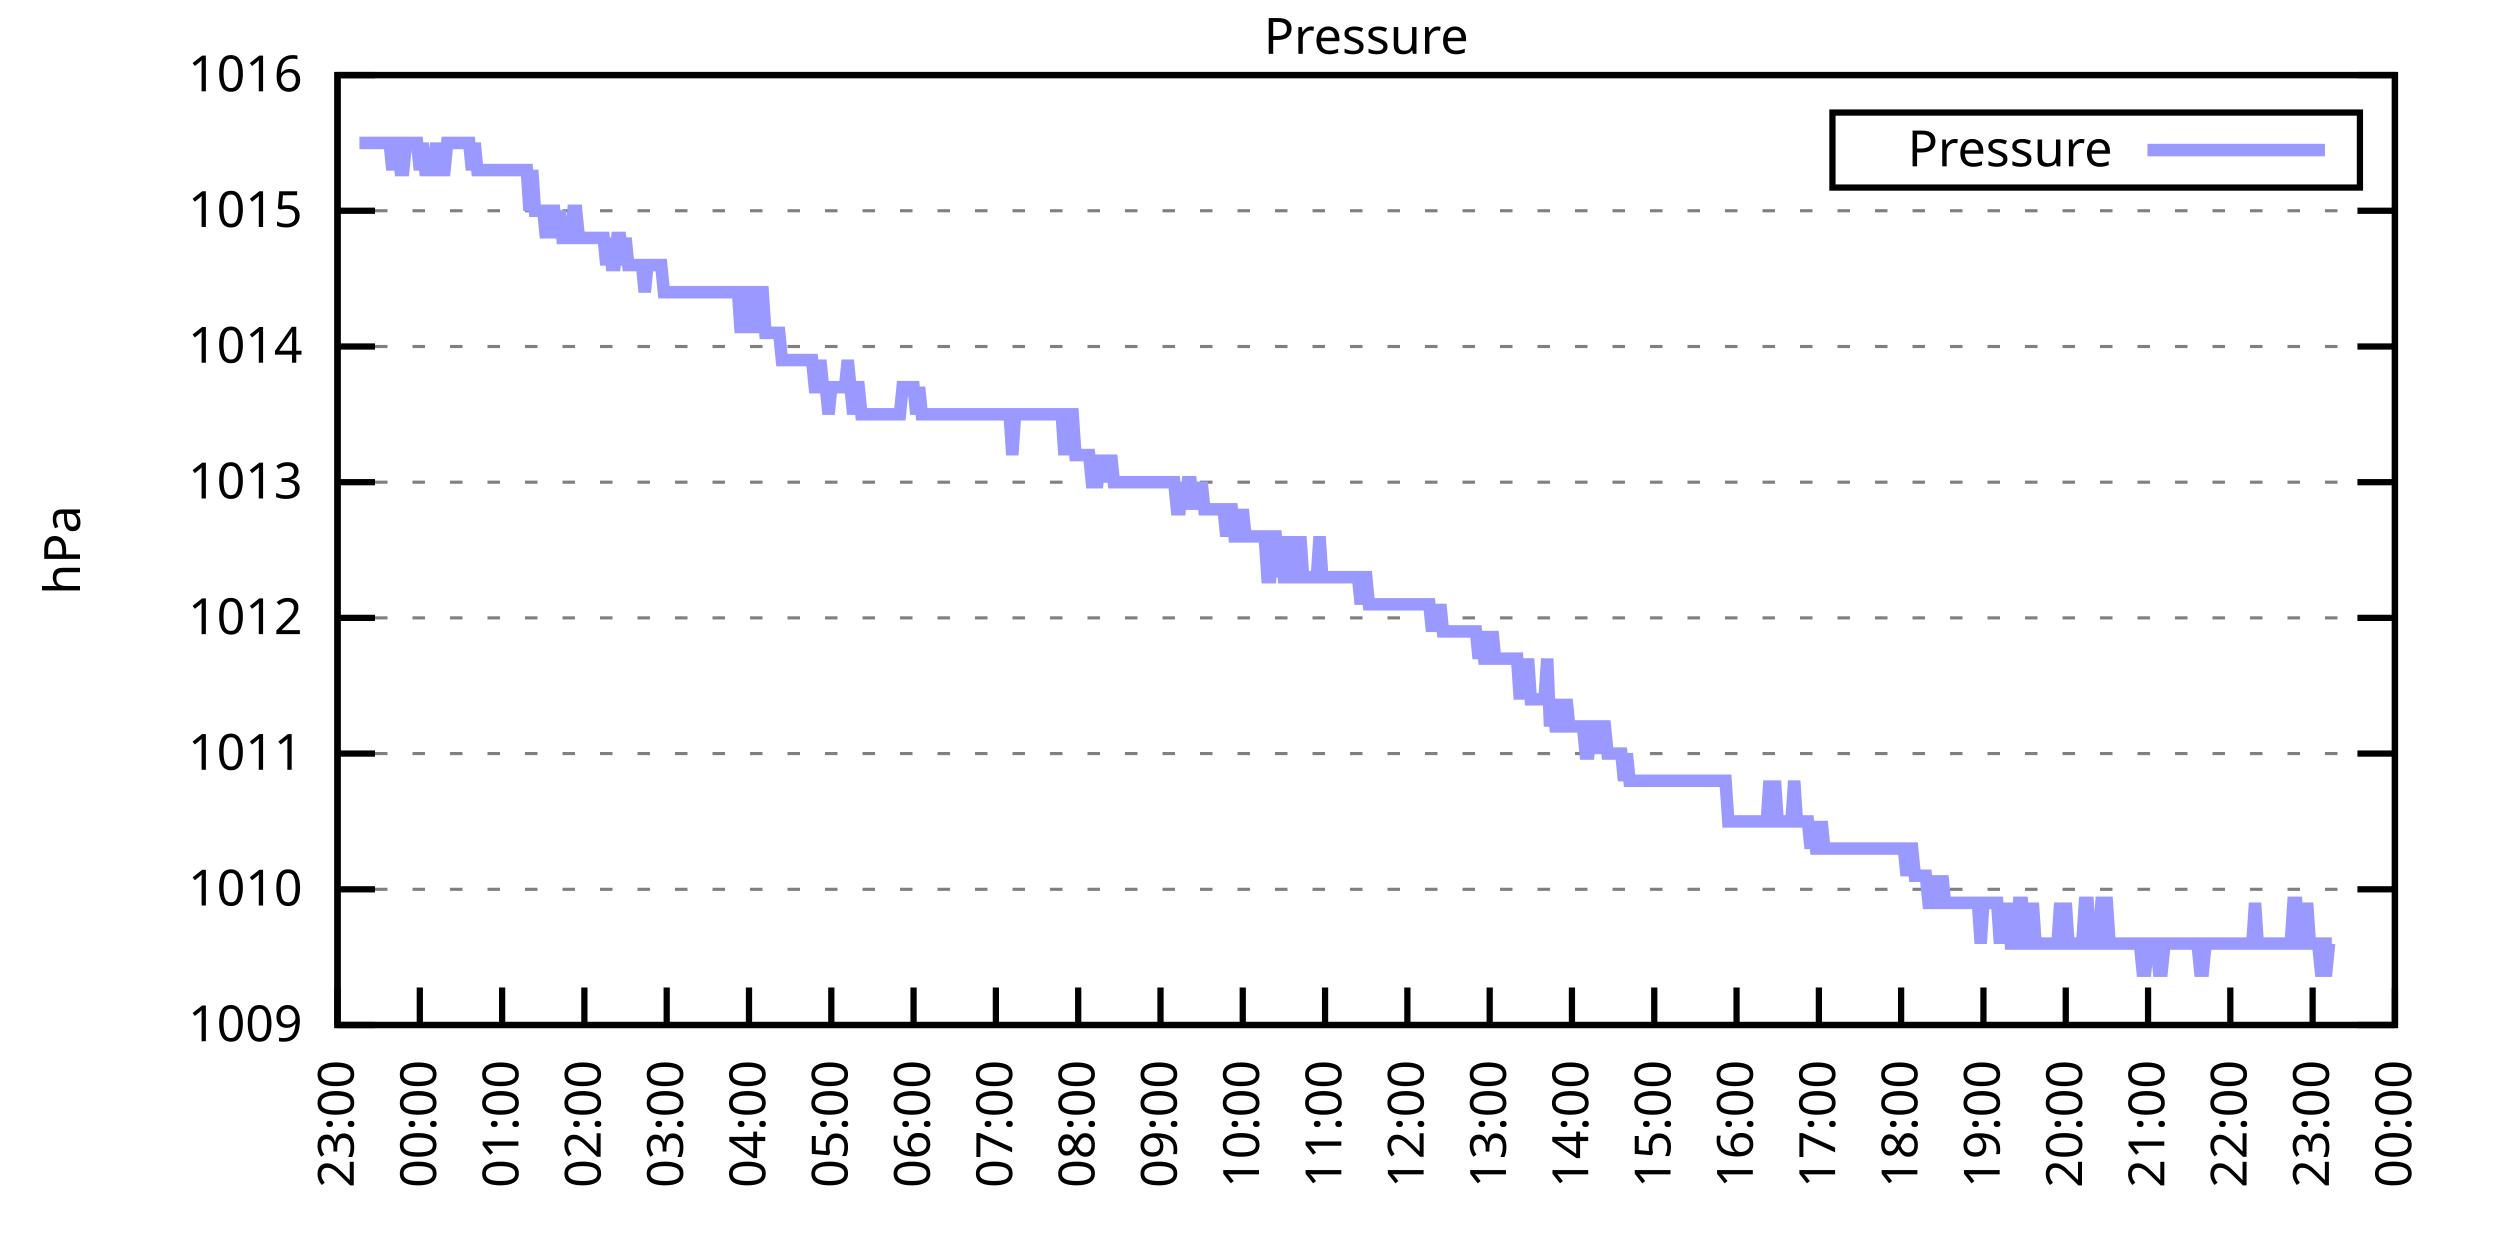
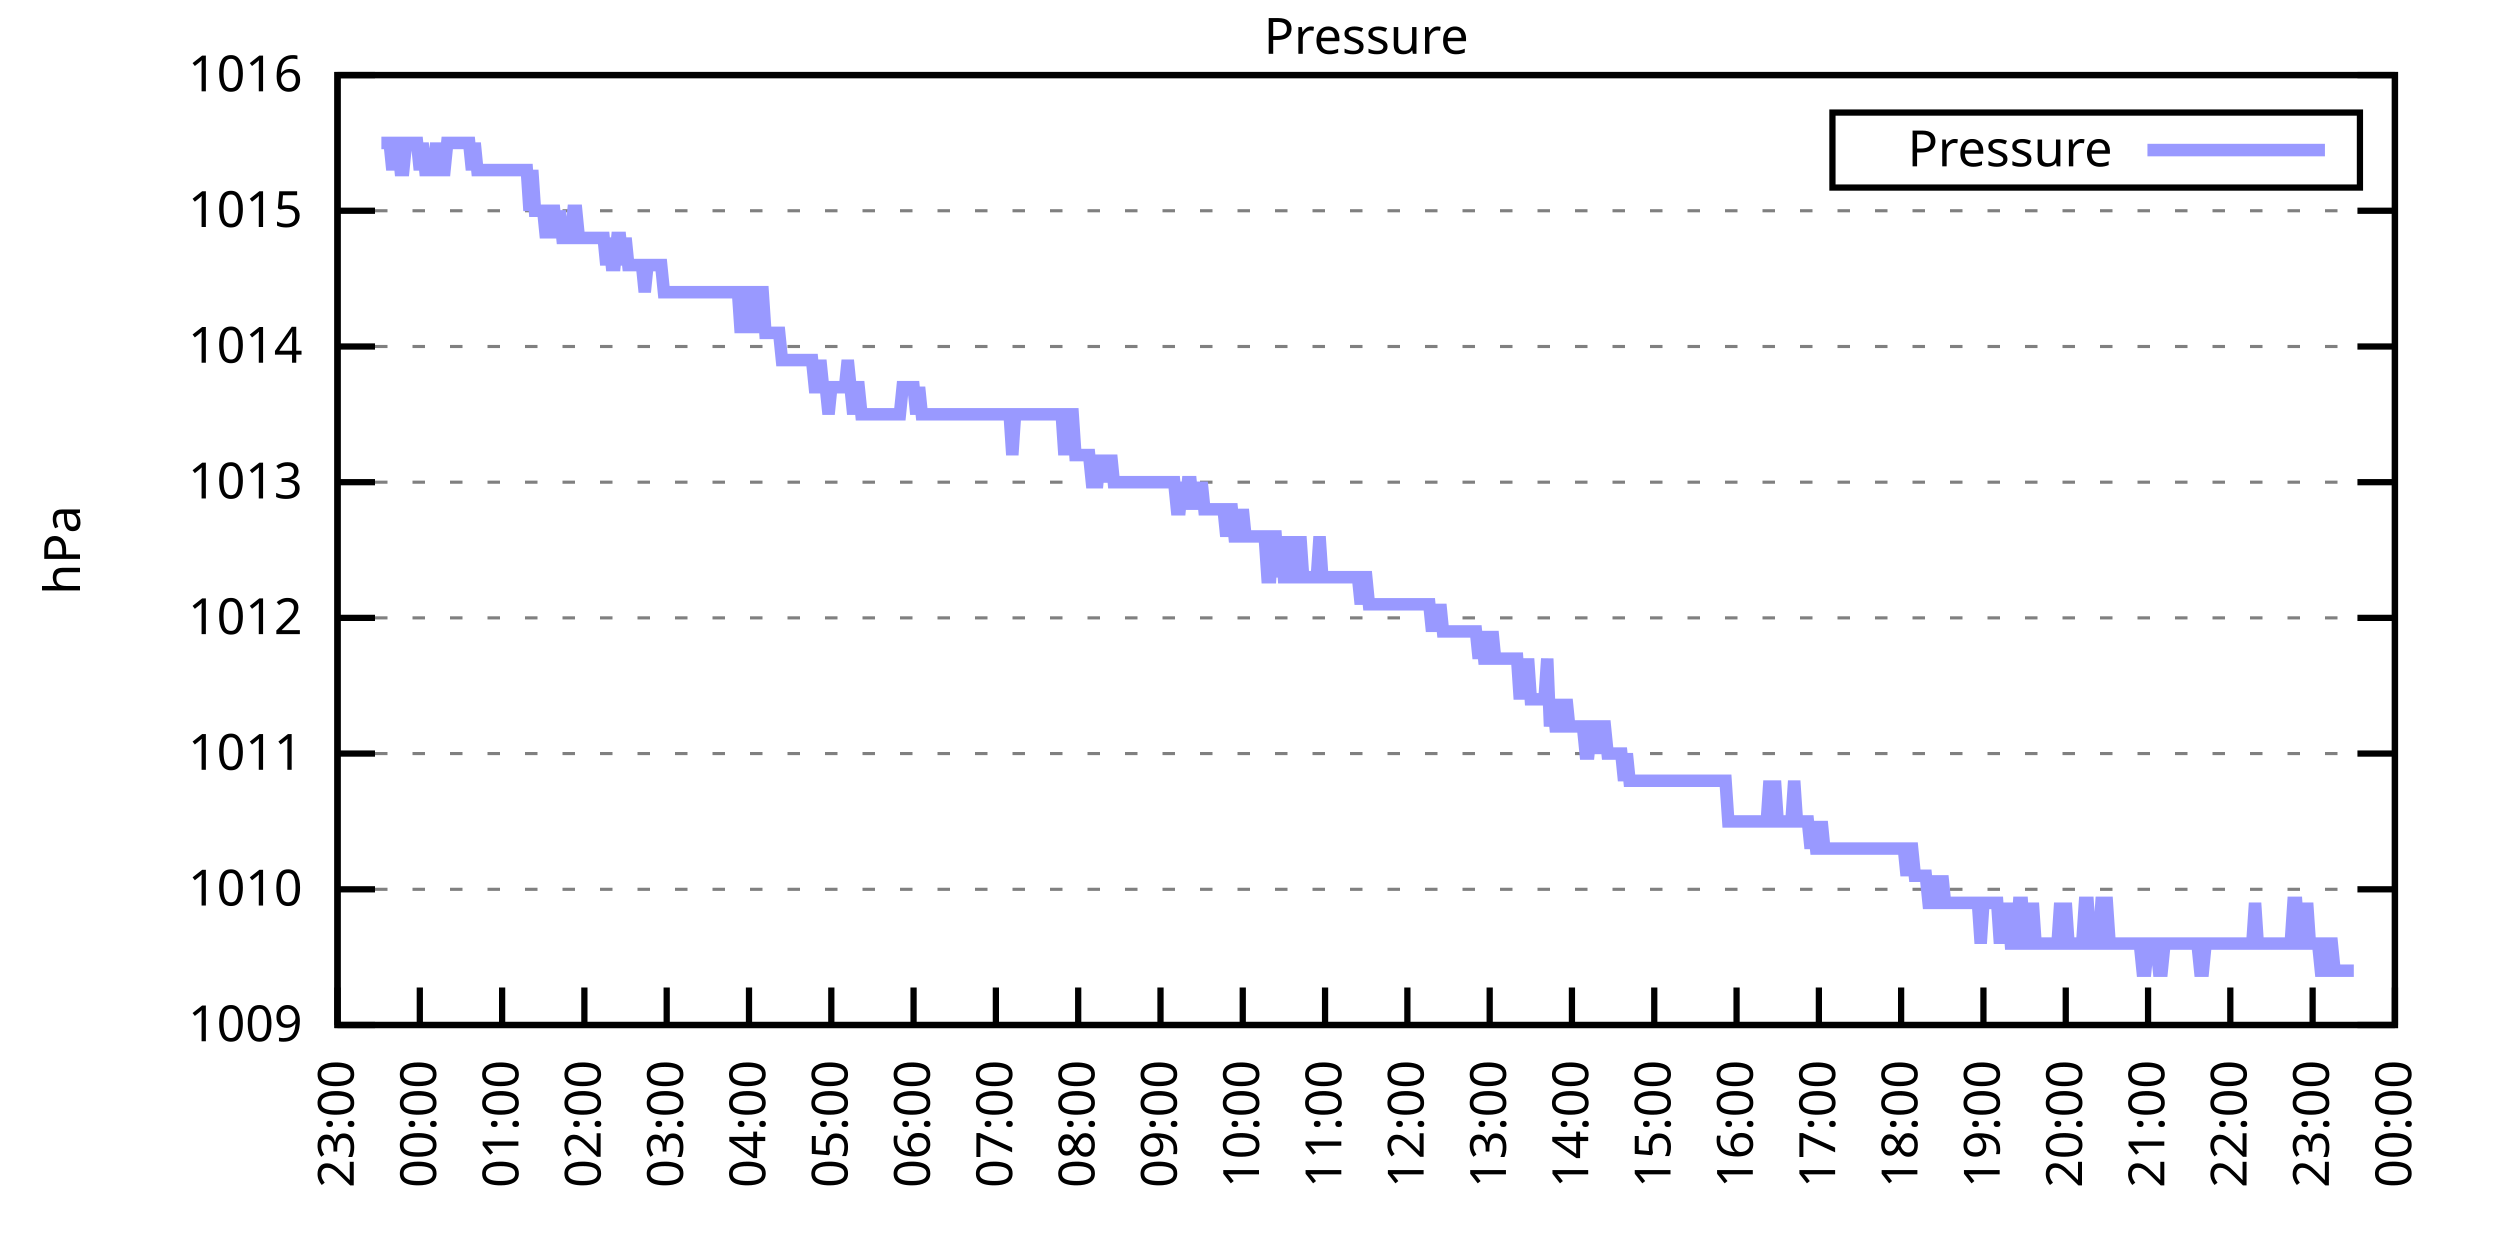
<svg xmlns="http://www.w3.org/2000/svg" xmlns:xlink="http://www.w3.org/1999/xlink" width="400" height="200" viewBox="0 0 400 200">
  <g id="gnuplot_canvas">
    <rect x="0" y="0" width="400" height="200" fill="none" />
    <defs>
      <circle id="gpDot" r="0.5" stroke-width="0.5" stroke="currentColor" />
      <path id="gpPt0" stroke-width="0.333" stroke="currentColor" d="M-1,0 h2 M0,-1 v2" />
      <path id="gpPt1" stroke-width="0.333" stroke="currentColor" d="M-1,-1 L1,1 M1,-1 L-1,1" />
      <path id="gpPt2" stroke-width="0.333" stroke="currentColor" d="M-1,0 L1,0 M0,-1 L0,1 M-1,-1 L1,1 M-1,1 L1,-1" />
      <rect id="gpPt3" stroke-width="0.333" stroke="currentColor" x="-1" y="-1" width="2" height="2" />
      <rect id="gpPt4" stroke-width="0.333" stroke="currentColor" fill="currentColor" x="-1" y="-1" width="2" height="2" />
      <circle id="gpPt5" stroke-width="0.333" stroke="currentColor" cx="0" cy="0" r="1" />
      <use xlink:href="#gpPt5" id="gpPt6" fill="currentColor" stroke="none" />
      <path id="gpPt7" stroke-width="0.333" stroke="currentColor" d="M0,-1.33 L-1.33,0.67 L1.33,0.67 z" />
      <use xlink:href="#gpPt7" id="gpPt8" fill="currentColor" stroke="none" />
      <use xlink:href="#gpPt7" id="gpPt9" stroke="currentColor" transform="rotate(180)" />
      <use xlink:href="#gpPt9" id="gpPt10" fill="currentColor" stroke="none" />
      <use xlink:href="#gpPt3" id="gpPt11" stroke="currentColor" transform="rotate(45)" />
      <use xlink:href="#gpPt11" id="gpPt12" fill="currentColor" stroke="none" />
      <path id="gpPt13" stroke-width="0.333" stroke="currentColor" d="M0,1.330 L1.265,0.411 L0.782,-1.067 L-0.782,-1.076 L-1.265,0.411 z" />
      <use xlink:href="#gpPt13" id="gpPt14" fill="currentColor" stroke="none" />
      <filter id="textbox" filterUnits="objectBoundingBox" x="0" y="0" height="1" width="1">
        <feFlood flood-color="white" flood-opacity="1" result="bgnd" />
        <feComposite in="SourceGraphic" in2="bgnd" operator="atop" />
      </filter>
      <filter id="greybox" filterUnits="objectBoundingBox" x="0" y="0" height="1" width="1">
        <feFlood flood-color="lightgrey" flood-opacity="1" result="grey" />
        <feComposite in="SourceGraphic" in2="grey" operator="atop" />
      </filter>
    </defs>
    <g fill="none" color="white" stroke="currentColor" stroke-width="1.00" stroke-linecap="butt" stroke-linejoin="miter">
</g>
    <g fill="none" color="black" stroke="currentColor" stroke-width="1.00" stroke-linecap="butt" stroke-linejoin="miter">
      <g stroke="none" shape-rendering="crispEdges">
        <polygon fill="rgb(255, 255, 255)" points="54.00,164.00 383.18,164.00 383.18,12.02 54.00,12.02 " />
      </g>
    </g>
    <g fill="none" color="black" stroke="currentColor" stroke-width="1.00" stroke-linecap="butt" stroke-linejoin="miter">
</g>
    <g fill="none" color="black" stroke="black" stroke-width="0.50" stroke-linecap="butt" stroke-linejoin="miter">
</g>
    <g fill="none" color="gray" stroke="currentColor" stroke-width="0.50" stroke-linecap="butt" stroke-linejoin="miter">
      <path stroke="gray" stroke-dasharray="2,4" class="gridline" d="M54.00,164.00 L383.19,164.00  " />
    </g>
    <g fill="none" color="gray" stroke="gray" stroke-width="1.00" stroke-linecap="butt" stroke-linejoin="miter">
</g>
    <g fill="none" color="black" stroke="currentColor" stroke-width="1.00" stroke-linecap="butt" stroke-linejoin="miter">
      <path stroke="black" d="M54.00,164.00 L60.00,164.00 M383.19,164.00 L377.19,164.00  " />
      <g transform="translate(48.40,166.60)" stroke="none" fill="black" font-family="Sans" font-size="8.00" text-anchor="end">
        <text>
          <tspan font-family="Sans"> 1009</tspan>
        </text>
      </g>
    </g>
    <g fill="none" color="black" stroke="currentColor" stroke-width="1.00" stroke-linecap="butt" stroke-linejoin="miter">
</g>
    <g fill="none" color="black" stroke="black" stroke-width="0.50" stroke-linecap="butt" stroke-linejoin="miter">
</g>
    <g fill="none" color="gray" stroke="currentColor" stroke-width="0.50" stroke-linecap="butt" stroke-linejoin="miter">
      <path stroke="gray" stroke-dasharray="2,4" class="gridline" d="M54.00,142.29 L383.19,142.29  " />
    </g>
    <g fill="none" color="gray" stroke="gray" stroke-width="1.00" stroke-linecap="butt" stroke-linejoin="miter">
</g>
    <g fill="none" color="black" stroke="currentColor" stroke-width="1.00" stroke-linecap="butt" stroke-linejoin="miter">
      <path stroke="black" d="M54.00,142.29 L60.00,142.29 M383.19,142.29 L377.19,142.29  " />
      <g transform="translate(48.40,144.89)" stroke="none" fill="black" font-family="Sans" font-size="8.00" text-anchor="end">
        <text>
          <tspan font-family="Sans"> 1010</tspan>
        </text>
      </g>
    </g>
    <g fill="none" color="black" stroke="currentColor" stroke-width="1.00" stroke-linecap="butt" stroke-linejoin="miter">
</g>
    <g fill="none" color="black" stroke="black" stroke-width="0.50" stroke-linecap="butt" stroke-linejoin="miter">
</g>
    <g fill="none" color="gray" stroke="currentColor" stroke-width="0.50" stroke-linecap="butt" stroke-linejoin="miter">
      <path stroke="gray" stroke-dasharray="2,4" class="gridline" d="M54.00,120.57 L383.19,120.57  " />
    </g>
    <g fill="none" color="gray" stroke="gray" stroke-width="1.00" stroke-linecap="butt" stroke-linejoin="miter">
</g>
    <g fill="none" color="black" stroke="currentColor" stroke-width="1.00" stroke-linecap="butt" stroke-linejoin="miter">
      <path stroke="black" d="M54.00,120.57 L60.00,120.57 M383.19,120.57 L377.19,120.57  " />
      <g transform="translate(48.40,123.17)" stroke="none" fill="black" font-family="Sans" font-size="8.00" text-anchor="end">
        <text>
          <tspan font-family="Sans"> 1011</tspan>
        </text>
      </g>
    </g>
    <g fill="none" color="black" stroke="currentColor" stroke-width="1.00" stroke-linecap="butt" stroke-linejoin="miter">
</g>
    <g fill="none" color="black" stroke="black" stroke-width="0.50" stroke-linecap="butt" stroke-linejoin="miter">
</g>
    <g fill="none" color="gray" stroke="currentColor" stroke-width="0.50" stroke-linecap="butt" stroke-linejoin="miter">
      <path stroke="gray" stroke-dasharray="2,4" class="gridline" d="M54.00,98.86 L383.19,98.86  " />
    </g>
    <g fill="none" color="gray" stroke="gray" stroke-width="1.00" stroke-linecap="butt" stroke-linejoin="miter">
</g>
    <g fill="none" color="black" stroke="currentColor" stroke-width="1.00" stroke-linecap="butt" stroke-linejoin="miter">
      <path stroke="black" d="M54.00,98.86 L60.00,98.86 M383.19,98.86 L377.19,98.86  " />
      <g transform="translate(48.40,101.46)" stroke="none" fill="black" font-family="Sans" font-size="8.00" text-anchor="end">
        <text>
          <tspan font-family="Sans"> 1012</tspan>
        </text>
      </g>
    </g>
    <g fill="none" color="black" stroke="currentColor" stroke-width="1.00" stroke-linecap="butt" stroke-linejoin="miter">
</g>
    <g fill="none" color="black" stroke="black" stroke-width="0.50" stroke-linecap="butt" stroke-linejoin="miter">
</g>
    <g fill="none" color="gray" stroke="currentColor" stroke-width="0.50" stroke-linecap="butt" stroke-linejoin="miter">
      <path stroke="gray" stroke-dasharray="2,4" class="gridline" d="M54.00,77.15 L383.19,77.15  " />
    </g>
    <g fill="none" color="gray" stroke="gray" stroke-width="1.00" stroke-linecap="butt" stroke-linejoin="miter">
</g>
    <g fill="none" color="black" stroke="currentColor" stroke-width="1.00" stroke-linecap="butt" stroke-linejoin="miter">
      <path stroke="black" d="M54.00,77.15 L60.00,77.15 M383.19,77.15 L377.19,77.15  " />
      <g transform="translate(48.40,79.75)" stroke="none" fill="black" font-family="Sans" font-size="8.00" text-anchor="end">
        <text>
          <tspan font-family="Sans"> 1013</tspan>
        </text>
      </g>
    </g>
    <g fill="none" color="black" stroke="currentColor" stroke-width="1.00" stroke-linecap="butt" stroke-linejoin="miter">
</g>
    <g fill="none" color="black" stroke="black" stroke-width="0.50" stroke-linecap="butt" stroke-linejoin="miter">
</g>
    <g fill="none" color="gray" stroke="currentColor" stroke-width="0.50" stroke-linecap="butt" stroke-linejoin="miter">
      <path stroke="gray" stroke-dasharray="2,4" class="gridline" d="M54.00,55.44 L383.19,55.44  " />
    </g>
    <g fill="none" color="gray" stroke="gray" stroke-width="1.00" stroke-linecap="butt" stroke-linejoin="miter">
</g>
    <g fill="none" color="black" stroke="currentColor" stroke-width="1.00" stroke-linecap="butt" stroke-linejoin="miter">
      <path stroke="black" d="M54.00,55.44 L60.00,55.44 M383.19,55.44 L377.19,55.44  " />
      <g transform="translate(48.40,58.04)" stroke="none" fill="black" font-family="Sans" font-size="8.00" text-anchor="end">
        <text>
          <tspan font-family="Sans"> 1014</tspan>
        </text>
      </g>
    </g>
    <g fill="none" color="black" stroke="currentColor" stroke-width="1.00" stroke-linecap="butt" stroke-linejoin="miter">
</g>
    <g fill="none" color="black" stroke="black" stroke-width="0.50" stroke-linecap="butt" stroke-linejoin="miter">
</g>
    <g fill="none" color="gray" stroke="currentColor" stroke-width="0.50" stroke-linecap="butt" stroke-linejoin="miter">
      <path stroke="gray" stroke-dasharray="2,4" class="gridline" d="M54.00,33.72 L383.19,33.72  " />
    </g>
    <g fill="none" color="gray" stroke="gray" stroke-width="1.00" stroke-linecap="butt" stroke-linejoin="miter">
</g>
    <g fill="none" color="black" stroke="currentColor" stroke-width="1.00" stroke-linecap="butt" stroke-linejoin="miter">
      <path stroke="black" d="M54.00,33.72 L60.00,33.72 M383.19,33.72 L377.19,33.72  " />
      <g transform="translate(48.40,36.32)" stroke="none" fill="black" font-family="Sans" font-size="8.00" text-anchor="end">
        <text>
          <tspan font-family="Sans"> 1015</tspan>
        </text>
      </g>
    </g>
    <g fill="none" color="black" stroke="currentColor" stroke-width="1.00" stroke-linecap="butt" stroke-linejoin="miter">
</g>
    <g fill="none" color="black" stroke="black" stroke-width="0.50" stroke-linecap="butt" stroke-linejoin="miter">
</g>
    <g fill="none" color="gray" stroke="currentColor" stroke-width="0.50" stroke-linecap="butt" stroke-linejoin="miter">
      <path stroke="gray" stroke-dasharray="2,4" class="gridline" d="M54.00,12.01 L383.19,12.01  " />
    </g>
    <g fill="none" color="gray" stroke="gray" stroke-width="1.00" stroke-linecap="butt" stroke-linejoin="miter">
</g>
    <g fill="none" color="black" stroke="currentColor" stroke-width="1.00" stroke-linecap="butt" stroke-linejoin="miter">
      <path stroke="black" d="M54.00,12.01 L60.00,12.01 M383.19,12.01 L377.19,12.01  " />
      <g transform="translate(48.40,14.61)" stroke="none" fill="black" font-family="Sans" font-size="8.00" text-anchor="end">
        <text>
          <tspan font-family="Sans"> 1016</tspan>
        </text>
      </g>
    </g>
    <g fill="none" color="black" stroke="currentColor" stroke-width="1.00" stroke-linecap="butt" stroke-linejoin="miter">
      <path stroke="black" d="M54.00,164.00 L54.00,158.00  " />
      <g transform="translate(56.60,169.60) rotate(270.00)" stroke="none" fill="black" font-family="Sans" font-size="8.00" text-anchor="end">
        <text>
          <tspan font-family="Sans">23:00</tspan>
        </text>
      </g>
    </g>
    <g fill="none" color="black" stroke="currentColor" stroke-width="1.00" stroke-linecap="butt" stroke-linejoin="miter">
      <path stroke="black" d="M67.17,164.00 L67.17,158.00  " />
      <g transform="translate(69.77,169.60) rotate(270.00)" stroke="none" fill="black" font-family="Sans" font-size="8.00" text-anchor="end">
        <text>
          <tspan font-family="Sans">00:00</tspan>
        </text>
      </g>
    </g>
    <g fill="none" color="black" stroke="currentColor" stroke-width="1.00" stroke-linecap="butt" stroke-linejoin="miter">
      <path stroke="black" d="M80.34,164.00 L80.34,158.00  " />
      <g transform="translate(82.94,169.60) rotate(270.00)" stroke="none" fill="black" font-family="Sans" font-size="8.00" text-anchor="end">
        <text>
          <tspan font-family="Sans">01:00</tspan>
        </text>
      </g>
    </g>
    <g fill="none" color="black" stroke="currentColor" stroke-width="1.00" stroke-linecap="butt" stroke-linejoin="miter">
      <path stroke="black" d="M93.50,164.00 L93.50,158.00  " />
      <g transform="translate(96.10,169.60) rotate(270.00)" stroke="none" fill="black" font-family="Sans" font-size="8.00" text-anchor="end">
        <text>
          <tspan font-family="Sans">02:00</tspan>
        </text>
      </g>
    </g>
    <g fill="none" color="black" stroke="currentColor" stroke-width="1.00" stroke-linecap="butt" stroke-linejoin="miter">
      <path stroke="black" d="M106.67,164.00 L106.67,158.00  " />
      <g transform="translate(109.27,169.60) rotate(270.00)" stroke="none" fill="black" font-family="Sans" font-size="8.00" text-anchor="end">
        <text>
          <tspan font-family="Sans">03:00</tspan>
        </text>
      </g>
    </g>
    <g fill="none" color="black" stroke="currentColor" stroke-width="1.00" stroke-linecap="butt" stroke-linejoin="miter">
      <path stroke="black" d="M119.84,164.00 L119.84,158.00  " />
      <g transform="translate(122.44,169.60) rotate(270.00)" stroke="none" fill="black" font-family="Sans" font-size="8.00" text-anchor="end">
        <text>
          <tspan font-family="Sans">04:00</tspan>
        </text>
      </g>
    </g>
    <g fill="none" color="black" stroke="currentColor" stroke-width="1.00" stroke-linecap="butt" stroke-linejoin="miter">
      <path stroke="black" d="M133.01,164.00 L133.01,158.00  " />
      <g transform="translate(135.61,169.60) rotate(270.00)" stroke="none" fill="black" font-family="Sans" font-size="8.00" text-anchor="end">
        <text>
          <tspan font-family="Sans">05:00</tspan>
        </text>
      </g>
    </g>
    <g fill="none" color="black" stroke="currentColor" stroke-width="1.00" stroke-linecap="butt" stroke-linejoin="miter">
      <path stroke="black" d="M146.17,164.00 L146.17,158.00  " />
      <g transform="translate(148.77,169.60) rotate(270.00)" stroke="none" fill="black" font-family="Sans" font-size="8.00" text-anchor="end">
        <text>
          <tspan font-family="Sans">06:00</tspan>
        </text>
      </g>
    </g>
    <g fill="none" color="black" stroke="currentColor" stroke-width="1.00" stroke-linecap="butt" stroke-linejoin="miter">
      <path stroke="black" d="M159.34,164.00 L159.34,158.00  " />
      <g transform="translate(161.94,169.60) rotate(270.00)" stroke="none" fill="black" font-family="Sans" font-size="8.00" text-anchor="end">
        <text>
          <tspan font-family="Sans">07:00</tspan>
        </text>
      </g>
    </g>
    <g fill="none" color="black" stroke="currentColor" stroke-width="1.00" stroke-linecap="butt" stroke-linejoin="miter">
      <path stroke="black" d="M172.51,164.00 L172.51,158.00  " />
      <g transform="translate(175.11,169.60) rotate(270.00)" stroke="none" fill="black" font-family="Sans" font-size="8.00" text-anchor="end">
        <text>
          <tspan font-family="Sans">08:00</tspan>
        </text>
      </g>
    </g>
    <g fill="none" color="black" stroke="currentColor" stroke-width="1.00" stroke-linecap="butt" stroke-linejoin="miter">
      <path stroke="black" d="M185.68,164.00 L185.68,158.00  " />
      <g transform="translate(188.28,169.60) rotate(270.00)" stroke="none" fill="black" font-family="Sans" font-size="8.00" text-anchor="end">
        <text>
          <tspan font-family="Sans">09:00</tspan>
        </text>
      </g>
    </g>
    <g fill="none" color="black" stroke="currentColor" stroke-width="1.00" stroke-linecap="butt" stroke-linejoin="miter">
      <path stroke="black" d="M198.84,164.00 L198.84,158.00  " />
      <g transform="translate(201.44,169.60) rotate(270.00)" stroke="none" fill="black" font-family="Sans" font-size="8.00" text-anchor="end">
        <text>
          <tspan font-family="Sans">10:00</tspan>
        </text>
      </g>
    </g>
    <g fill="none" color="black" stroke="currentColor" stroke-width="1.00" stroke-linecap="butt" stroke-linejoin="miter">
      <path stroke="black" d="M212.01,164.00 L212.01,158.00  " />
      <g transform="translate(214.61,169.60) rotate(270.00)" stroke="none" fill="black" font-family="Sans" font-size="8.00" text-anchor="end">
        <text>
          <tspan font-family="Sans">11:00</tspan>
        </text>
      </g>
    </g>
    <g fill="none" color="black" stroke="currentColor" stroke-width="1.00" stroke-linecap="butt" stroke-linejoin="miter">
      <path stroke="black" d="M225.18,164.00 L225.18,158.00  " />
      <g transform="translate(227.78,169.60) rotate(270.00)" stroke="none" fill="black" font-family="Sans" font-size="8.00" text-anchor="end">
        <text>
          <tspan font-family="Sans">12:00</tspan>
        </text>
      </g>
    </g>
    <g fill="none" color="black" stroke="currentColor" stroke-width="1.00" stroke-linecap="butt" stroke-linejoin="miter">
      <path stroke="black" d="M238.35,164.00 L238.35,158.00  " />
      <g transform="translate(240.95,169.60) rotate(270.00)" stroke="none" fill="black" font-family="Sans" font-size="8.00" text-anchor="end">
        <text>
          <tspan font-family="Sans">13:00</tspan>
        </text>
      </g>
    </g>
    <g fill="none" color="black" stroke="currentColor" stroke-width="1.00" stroke-linecap="butt" stroke-linejoin="miter">
      <path stroke="black" d="M251.51,164.00 L251.51,158.00  " />
      <g transform="translate(254.11,169.60) rotate(270.00)" stroke="none" fill="black" font-family="Sans" font-size="8.00" text-anchor="end">
        <text>
          <tspan font-family="Sans">14:00</tspan>
        </text>
      </g>
    </g>
    <g fill="none" color="black" stroke="currentColor" stroke-width="1.00" stroke-linecap="butt" stroke-linejoin="miter">
      <path stroke="black" d="M264.68,164.00 L264.68,158.00  " />
      <g transform="translate(267.28,169.60) rotate(270.00)" stroke="none" fill="black" font-family="Sans" font-size="8.00" text-anchor="end">
        <text>
          <tspan font-family="Sans">15:00</tspan>
        </text>
      </g>
    </g>
    <g fill="none" color="black" stroke="currentColor" stroke-width="1.00" stroke-linecap="butt" stroke-linejoin="miter">
      <path stroke="black" d="M277.85,164.00 L277.85,158.00  " />
      <g transform="translate(280.45,169.60) rotate(270.00)" stroke="none" fill="black" font-family="Sans" font-size="8.00" text-anchor="end">
        <text>
          <tspan font-family="Sans">16:00</tspan>
        </text>
      </g>
    </g>
    <g fill="none" color="black" stroke="currentColor" stroke-width="1.00" stroke-linecap="butt" stroke-linejoin="miter">
      <path stroke="black" d="M291.02,164.00 L291.02,158.00  " />
      <g transform="translate(293.62,169.60) rotate(270.00)" stroke="none" fill="black" font-family="Sans" font-size="8.00" text-anchor="end">
        <text>
          <tspan font-family="Sans">17:00</tspan>
        </text>
      </g>
    </g>
    <g fill="none" color="black" stroke="currentColor" stroke-width="1.00" stroke-linecap="butt" stroke-linejoin="miter">
      <path stroke="black" d="M304.18,164.00 L304.18,158.00  " />
      <g transform="translate(306.78,169.60) rotate(270.00)" stroke="none" fill="black" font-family="Sans" font-size="8.00" text-anchor="end">
        <text>
          <tspan font-family="Sans">18:00</tspan>
        </text>
      </g>
    </g>
    <g fill="none" color="black" stroke="currentColor" stroke-width="1.00" stroke-linecap="butt" stroke-linejoin="miter">
      <path stroke="black" d="M317.35,164.00 L317.35,158.00  " />
      <g transform="translate(319.95,169.60) rotate(270.00)" stroke="none" fill="black" font-family="Sans" font-size="8.00" text-anchor="end">
        <text>
          <tspan font-family="Sans">19:00</tspan>
        </text>
      </g>
    </g>
    <g fill="none" color="black" stroke="currentColor" stroke-width="1.00" stroke-linecap="butt" stroke-linejoin="miter">
      <path stroke="black" d="M330.52,164.00 L330.52,158.00  " />
      <g transform="translate(333.12,169.60) rotate(270.00)" stroke="none" fill="black" font-family="Sans" font-size="8.00" text-anchor="end">
        <text>
          <tspan font-family="Sans">20:00</tspan>
        </text>
      </g>
    </g>
    <g fill="none" color="black" stroke="currentColor" stroke-width="1.00" stroke-linecap="butt" stroke-linejoin="miter">
      <path stroke="black" d="M343.69,164.00 L343.69,158.00  " />
      <g transform="translate(346.29,169.60) rotate(270.00)" stroke="none" fill="black" font-family="Sans" font-size="8.00" text-anchor="end">
        <text>
          <tspan font-family="Sans">21:00</tspan>
        </text>
      </g>
    </g>
    <g fill="none" color="black" stroke="currentColor" stroke-width="1.00" stroke-linecap="butt" stroke-linejoin="miter">
      <path stroke="black" d="M356.85,164.00 L356.85,158.00  " />
      <g transform="translate(359.45,169.60) rotate(270.00)" stroke="none" fill="black" font-family="Sans" font-size="8.00" text-anchor="end">
        <text>
          <tspan font-family="Sans">22:00</tspan>
        </text>
      </g>
    </g>
    <g fill="none" color="black" stroke="currentColor" stroke-width="1.00" stroke-linecap="butt" stroke-linejoin="miter">
      <path stroke="black" d="M370.02,164.00 L370.02,158.00  " />
      <g transform="translate(372.62,169.60) rotate(270.00)" stroke="none" fill="black" font-family="Sans" font-size="8.00" text-anchor="end">
        <text>
          <tspan font-family="Sans">23:00</tspan>
        </text>
      </g>
    </g>
    <g fill="none" color="black" stroke="currentColor" stroke-width="1.00" stroke-linecap="butt" stroke-linejoin="miter">
      <path stroke="black" d="M383.19,164.00 L383.19,158.00  " />
      <g transform="translate(385.79,169.60) rotate(270.00)" stroke="none" fill="black" font-family="Sans" font-size="8.00" text-anchor="end">
        <text>
          <tspan font-family="Sans">00:00</tspan>
        </text>
      </g>
    </g>
    <g fill="none" color="black" stroke="currentColor" stroke-width="1.00" stroke-linecap="butt" stroke-linejoin="miter">
</g>
    <g fill="none" color="black" stroke="currentColor" stroke-width="1.00" stroke-linecap="butt" stroke-linejoin="miter">
      <path stroke="black" d="M54.00,12.01 L54.00,164.00 L383.19,164.00 L383.19,12.01 L54.00,12.01 Z  " />
    </g>
    <g fill="none" color="black" stroke="currentColor" stroke-width="1.00" stroke-linecap="butt" stroke-linejoin="miter">
</g>
    <g fill="none" color="black" stroke="currentColor" stroke-width="1.00" stroke-linecap="butt" stroke-linejoin="miter">
      <path stroke="black" d="M293.19,30.01 L293.19,18.01 L377.59,18.01 L377.59,30.01 L293.19,30.01 Z  " />
    </g>
    <g id="Pressure_plot_1">
      <g fill="none" color="white" stroke="black" stroke-width="2.00" stroke-linecap="butt" stroke-linejoin="miter">
</g>
      <g fill="none" color="black" stroke="currentColor" stroke-width="2.00" stroke-linecap="butt" stroke-linejoin="miter">
        <g transform="translate(337.99,26.61)" stroke="none" fill="black" font-family="Sans" font-size="8.00" text-anchor="end">
          <text>
            <tspan font-family="Sans">Pressure</tspan>
          </text>
        </g>
      </g>
      <g fill="none" color="black" stroke="currentColor" stroke-width="2.00" stroke-linecap="butt" stroke-linejoin="miter">
-         <path stroke="rgb(153, 153, 255)" d="M343.59,24.01 L371.99,24.01 M57.51,22.87 L57.95,22.87 L58.39,22.87 L58.83,22.87 L59.27,22.87 L59.71,22.87   L60.14,22.87 L60.58,22.87 L61.02,22.87 L61.46,22.87 L61.90,22.87 L62.34,22.87 L62.78,27.21 L63.22,22.87   L63.66,22.87 L64.10,27.21 L64.53,27.21 L64.97,22.87 L65.41,22.87 L65.85,22.87 L66.29,22.87 L66.73,22.87   L67.17,27.21 L67.61,22.87 L68.05,27.21 L68.48,27.21 L68.92,27.21 L69.36,27.21 L69.80,22.87 L70.24,27.21   L70.68,27.21 L71.12,27.21 L71.56,22.87 L72.00,22.87 L72.43,22.87 L72.87,22.87 L73.31,22.87 L73.75,22.87   L74.19,22.87 L74.63,22.87 L75.07,22.87 L75.51,27.21 L75.95,22.87 L76.38,27.21 L76.82,27.21 L77.26,27.21   L77.70,27.21 L78.14,27.21 L78.58,27.21 L79.02,27.21 L79.46,27.21 L79.90,27.21 L80.34,27.21 L80.77,27.21   L81.21,27.21 L81.65,27.21 L82.09,27.21 L82.53,27.21 L82.97,27.21 L83.41,27.21 L83.85,27.21 L84.29,27.21   L84.72,33.72 L85.16,27.21 L85.60,33.72 L86.04,33.72 L86.48,33.72 L86.92,33.72 L87.36,38.07 L87.80,33.72   L88.24,33.72 L88.67,33.72 L89.11,38.07 L89.55,33.72 L89.99,38.07 L90.43,38.07 L90.87,38.07 L91.31,38.07   L91.75,33.72 L92.19,33.72 L92.62,38.07 L93.06,38.07 L93.50,38.07 L93.94,38.07 L94.38,38.07 L94.82,38.07   L95.26,38.07 L95.70,38.07 L96.14,38.07 L96.58,38.07 L97.01,42.41 L97.45,38.07 L97.89,42.41 L98.33,42.41   L98.77,38.07 L99.21,38.07 L99.65,42.41 L100.09,38.07 L100.53,42.41 L100.96,42.41 L101.40,42.41 L101.84,42.41   L102.28,42.41 L102.72,42.41 L103.16,46.75 L103.60,42.41 L104.04,42.41 L104.48,42.41 L104.91,42.41 L105.35,42.41   L105.79,42.41 L106.23,46.75 L106.67,46.75 L107.11,46.75 L107.55,46.75 L107.99,46.75 L108.43,46.75 L108.87,46.75   L109.30,46.75 L109.74,46.75 L110.18,46.75 L110.62,46.75 L111.06,46.75 L111.50,46.75 L111.94,46.75 L112.38,46.75   L112.82,46.75 L113.25,46.75 L113.69,46.75 L114.13,46.75 L114.57,46.75 L115.01,46.75 L115.45,46.75 L115.89,46.75   L116.33,46.75 L116.77,46.75 L117.20,46.75 L117.64,46.75 L118.08,46.75 L118.52,53.26 L118.96,46.75 L119.40,46.75   L119.84,53.26 L120.28,46.75 L120.72,53.26 L121.15,46.75 L121.59,46.75 L122.03,46.75 L122.47,53.26 L122.91,53.26   L123.35,53.26 L123.79,53.26 L124.23,53.26 L124.67,53.26 L125.11,57.61 L125.54,57.61 L125.98,57.61 L126.42,57.61   L126.86,57.61 L127.30,57.61 L127.74,57.61 L128.18,57.61 L128.62,57.61 L129.06,57.61 L129.49,57.61 L129.93,57.61   L130.37,61.95 L130.81,61.95 L131.25,57.61 L131.69,61.95 L132.13,61.95 L132.57,66.29 L133.01,61.95 L133.44,61.95   L133.88,61.95 L134.32,61.95 L134.76,61.95 L135.20,61.95 L135.64,57.61 L136.08,61.95 L136.52,66.29 L136.96,61.95   L137.39,61.95 L137.83,66.29 L138.27,66.29 L138.71,66.29 L139.15,66.29 L139.59,66.29 L140.03,66.29 L140.47,66.29   L140.91,66.29 L141.35,66.29 L141.78,66.29 L142.22,66.29 L142.66,66.29 L143.10,66.29 L143.54,66.29 L143.98,66.29   L144.42,61.95 L144.86,61.95 L145.30,61.95 L145.73,61.95 L146.17,61.95 L146.61,66.29 L147.05,61.95 L147.49,66.29   L147.93,66.29 L148.37,66.29 L148.81,66.29 L149.25,66.29 L149.68,66.29 L150.12,66.29 L150.56,66.29 L151.00,66.29   L151.44,66.29 L151.88,66.29 L152.32,66.29 L152.76,66.29 L153.20,66.29 L153.63,66.29 L154.07,66.29 L154.51,66.29   L154.95,66.29 L155.39,66.29 L155.83,66.29 L156.27,66.29 L156.71,66.29 L157.15,66.29 L157.59,66.29 L158.02,66.29   L158.46,66.29 L158.90,66.29 L159.34,66.29 L159.78,66.29 L160.22,66.29 L160.66,66.29 L161.10,66.29 L161.54,66.29   L161.97,72.81 L162.41,66.29 L162.85,66.29 L163.29,66.29 L163.73,66.29 L164.17,66.29 L164.61,66.29 L165.05,66.29   L165.49,66.29 L165.92,66.29 L166.36,66.29 L166.80,66.29 L167.24,66.29 L167.68,66.29 L168.12,66.29 L168.56,66.29   L169.00,66.29 L169.44,66.29 L169.87,66.29 L170.31,72.81 L170.75,66.29 L171.19,66.29 L171.63,66.29 L172.07,72.81   L172.51,72.81 L172.95,72.81 L173.39,72.81 L173.83,72.81 L174.26,72.81 L174.70,77.15 L175.14,77.15 L175.58,77.15   L176.02,72.81 L176.46,77.15 L176.90,72.81 L177.34,77.15 L177.78,72.81 L178.21,77.15 L178.65,77.15 L179.09,77.15   L179.53,77.15 L179.97,77.15 L180.41,77.15 L180.85,77.15 L181.29,77.15 L181.73,77.15 L182.16,77.15 L182.60,77.15   L183.04,77.15 L183.48,77.15 L183.92,77.15 L184.36,77.15 L184.80,77.15 L185.24,77.15 L185.68,77.15 L186.11,77.15   L186.55,77.15 L186.99,77.15 L187.43,77.15 L187.87,77.15 L188.31,81.49 L188.75,81.49 L189.19,77.15 L189.63,81.49   L190.07,77.15 L190.50,77.15 L190.94,81.49 L191.38,77.15 L191.82,81.49 L192.26,77.15 L192.70,81.49 L193.14,81.49   L193.58,81.49 L194.02,81.49 L194.45,81.49 L194.89,81.49 L195.33,81.49 L195.77,81.49 L196.21,85.83 L196.65,81.49   L197.09,81.49 L197.53,85.83 L197.97,85.83 L198.40,85.83 L198.84,81.49 L199.28,85.83 L199.72,85.83 L200.16,85.83   L200.60,85.83 L201.04,85.83 L201.48,85.83 L201.92,85.83 L202.35,85.83 L202.79,92.35 L203.23,92.35 L203.67,85.83   L204.11,85.83 L204.55,92.35 L204.99,85.83 L205.43,92.35 L205.87,92.35 L206.31,85.83 L206.74,92.35 L207.18,92.35   L207.62,92.35 L208.06,85.83 L208.50,92.35 L208.94,92.35 L209.38,92.35 L209.82,92.35 L210.26,92.35 L210.69,92.35   L211.13,85.83 L211.57,92.35 L212.01,92.35 L212.45,92.35 L212.89,92.35 L213.33,92.35 L213.77,92.35 L214.21,92.35   L214.64,92.35 L215.08,92.35 L215.52,92.35 L215.96,92.35 L216.40,92.35 L216.84,92.35 L217.28,92.35 L217.72,96.69   L218.16,92.35 L218.60,92.35 L219.03,96.69 L219.47,96.69 L219.91,96.69 L220.35,96.69 L220.79,96.69 L221.23,96.69   L221.67,96.69 L222.11,96.69 L222.55,96.69 L222.98,96.69 L223.42,96.69 L223.86,96.69 L224.30,96.69 L224.74,96.69   L225.18,96.69 L225.62,96.69 L226.06,96.69 L226.50,96.69 L226.93,96.69 L227.37,96.69 L227.81,96.69 L228.25,96.69   L228.69,96.69 L229.13,101.03 L229.57,96.69 L230.01,101.03 L230.45,96.69 L230.88,101.03 L231.32,101.03 L231.76,101.03   L232.20,101.03 L232.64,101.03 L233.08,101.03 L233.52,101.03 L233.96,101.03 L234.40,101.03 L234.84,101.03 L235.27,101.03   L235.71,101.03 L236.15,101.03 L236.59,105.38 L237.03,101.03 L237.47,105.38 L237.91,105.38 L238.35,105.38 L238.79,101.03   L239.22,105.38 L239.66,105.38 L240.10,105.38 L240.54,105.38 L240.98,105.38 L241.42,105.38 L241.86,105.38 L242.30,105.38   L242.74,105.38 L243.17,111.89 L243.61,105.38 L244.05,111.89 L244.49,105.38 L244.93,111.89 L245.37,111.89 L245.81,111.89   L246.25,111.89 L246.69,111.89 L247.12,111.89 L247.56,105.38 L248.00,116.23 L248.44,111.89 L248.88,116.23 L249.32,116.23   L249.76,111.89 L250.20,116.23 L250.64,111.89 L251.08,116.23 L251.51,116.23 L251.95,116.23 L252.39,116.23 L252.83,116.23   L253.27,116.23 L253.71,120.57 L254.15,120.57 L254.59,116.23 L255.03,116.23 L255.46,116.23 L255.90,120.57 L256.34,116.23   L256.78,116.23 L257.22,120.57 L257.66,120.57 L258.10,120.57 L258.54,120.57 L258.98,120.57 L259.41,120.57 L259.85,124.92   L260.29,120.57 L260.73,124.92 L261.17,124.92 L261.61,124.92 L262.05,124.92 L262.49,124.92 L262.93,124.92 L263.36,124.92   L263.80,124.92 L264.24,124.92 L264.68,124.92 L265.12,124.92 L265.56,124.92 L266.00,124.92 L266.44,124.92 L266.88,124.92   L267.32,124.92 L267.75,124.92 L268.19,124.92 L268.63,124.92 L269.07,124.92 L269.51,124.92 L269.95,124.92 L270.39,124.92   L270.83,124.92 L271.27,124.92 L271.70,124.92 L272.14,124.92 L272.58,124.92 L273.02,124.92 L273.46,124.92 L273.90,124.92   L274.34,124.92 L274.78,124.92 L275.22,124.92 L275.65,124.92 L276.09,124.92 L276.53,131.43 L276.97,131.43 L277.41,131.43   L277.85,131.43 L278.29,131.43 L278.73,131.43 L279.17,131.43 L279.60,131.43 L280.04,131.43 L280.48,131.43 L280.92,131.43   L281.36,131.43 L281.80,131.43 L282.24,131.43 L282.68,131.43 L283.12,124.92 L283.56,131.43 L283.99,124.92 L284.43,131.43   L284.87,131.43 L285.31,131.43 L285.75,131.43 L286.19,131.43 L286.63,131.43 L287.07,124.92 L287.51,131.43 L287.94,131.43   L288.38,131.43 L288.82,131.43 L289.26,131.43 L289.70,135.77 L290.14,131.43 L290.58,135.77 L291.02,135.77 L291.46,131.43   L291.89,135.77 L292.33,135.77 L292.77,135.77 L293.21,135.77 L293.65,135.77 L294.09,135.77 L294.53,135.77 L294.97,135.77   L295.41,135.77 L295.84,135.77 L296.28,135.77 L296.72,135.77 L297.16,135.77 L297.60,135.77 L298.04,135.77 L298.48,135.77   L298.92,135.77 L299.36,135.77 L299.80,135.77 L300.23,135.77 L300.67,135.77 L301.11,135.77 L301.55,135.77 L301.99,135.77   L302.43,135.77 L302.87,135.77 L303.31,135.77 L303.75,135.77 L304.18,135.77 L304.62,135.77 L305.06,140.12 L305.50,135.77   L305.94,135.77 L306.38,140.12 L306.82,140.12 L307.26,140.12 L307.70,140.12 L308.13,140.12 L308.57,144.46 L309.01,144.46   L309.45,144.46 L309.89,140.12 L310.33,144.46 L310.77,140.12 L311.21,144.46 L311.65,144.46 L312.08,144.46 L312.52,144.46   L312.96,144.46 L313.40,144.46 L313.84,144.46 L314.28,144.46 L314.72,144.46 L315.16,144.46 L315.60,144.46 L316.04,144.46   L316.47,144.46 L316.91,150.97 L317.35,144.46 L317.79,144.46 L318.23,144.46 L318.67,144.46 L319.11,144.46 L319.55,144.46   L319.99,150.97 L320.42,144.46 L320.86,150.97 L321.30,144.46 L321.74,150.97 L322.18,150.97 L322.62,150.97 L323.06,144.46   L323.50,144.46 L323.94,150.97 L324.37,150.97 L324.81,150.97 L325.25,144.46 L325.69,150.97 L326.13,150.97 L326.57,150.97   L327.01,150.97 L327.45,150.97 L327.89,150.97 L328.33,150.97 L328.76,150.97 L329.20,150.97 L329.64,144.46 L330.08,150.97   L330.52,144.46 L330.96,150.97 L331.40,150.97 L331.84,150.97 L332.28,150.97 L332.71,150.97 L333.15,150.97 L333.59,144.46   L334.03,144.46 L334.47,150.97 L334.91,150.97 L335.35,150.97 L335.79,150.97 L336.23,144.46 L336.66,144.46 L337.10,144.46   L337.54,150.97 L337.98,150.97 L338.42,150.97 L338.86,150.97 L339.30,150.97 L339.74,150.97 L340.18,150.97 L340.61,150.97   L341.05,150.97 L341.49,150.97 L341.93,150.97 L342.37,150.97 L342.81,155.31 L343.25,155.31 L343.69,150.97 L344.13,150.97   L344.57,150.97 L345.00,150.97 L345.44,155.31 L345.88,155.31 L346.32,150.97 L346.76,150.97 L347.20,150.97 L347.64,150.97   L348.08,150.97 L348.52,150.97 L348.95,150.97 L349.39,150.97 L349.83,150.97 L350.27,150.97 L350.71,150.97 L351.15,150.97   L351.59,150.97 L352.03,155.31 L352.47,155.31 L352.90,150.97 L353.34,150.97 L353.78,150.97 L354.22,150.97 L354.66,150.97   L355.10,150.97 L355.54,150.97 L355.98,150.97 L356.42,150.97 L356.85,150.97 L357.29,150.97 L357.73,150.97 L358.17,150.97   L358.61,150.97 L359.05,150.97 L359.49,150.97 L359.93,150.97 L360.37,150.97 L360.81,144.46 L361.24,150.97 L361.68,150.97   L362.12,150.97 L362.56,150.97 L363.00,150.97 L363.44,150.97 L363.88,150.97 L364.32,150.97 L364.76,150.97 L365.19,150.97   L365.63,150.97 L366.07,150.97 L366.51,150.97 L366.95,144.46 L367.39,144.46 L367.83,150.97 L368.27,150.97 L368.71,150.97   L369.14,144.46 L369.58,150.97 L370.02,150.97 L370.46,150.97 L370.90,150.97 L371.34,155.31 L371.78,155.31 L372.22,155.31   L372.66,150.97 L373.09,150.97  " />
+         <path stroke="rgb(153, 153, 255)" d="M343.59,24.01 L371.99,24.01 M61.02,22.87 L61.46,22.87 L61.90,22.87 L62.34,22.87 L62.78,27.21 L63.22,22.87   L63.66,22.87 L64.10,27.21 L64.53,27.21 L64.97,22.87 L65.41,22.87 L65.85,22.87 L66.29,22.87 L66.73,22.87   L67.17,27.21 L67.61,22.87 L68.05,27.21 L68.48,27.21 L68.92,27.21 L69.36,27.21 L69.80,22.87 L70.24,27.21   L70.68,27.21 L71.12,27.21 L71.56,22.87 L72.00,22.87 L72.43,22.87 L72.87,22.87 L73.31,22.87 L73.75,22.87   L74.19,22.87 L74.63,22.87 L75.07,22.87 L75.51,27.21 L75.95,22.87 L76.38,27.21 L76.82,27.21 L77.26,27.21   L77.70,27.21 L78.14,27.21 L78.58,27.21 L79.02,27.21 L79.46,27.21 L79.90,27.21 L80.34,27.21 L80.77,27.21   L81.21,27.21 L81.65,27.21 L82.09,27.21 L82.53,27.21 L82.97,27.21 L83.41,27.21 L83.85,27.21 L84.29,27.21   L84.72,33.72 L85.16,27.21 L85.60,33.72 L86.04,33.72 L86.48,33.72 L86.92,33.72 L87.36,38.07 L87.80,33.72   L88.24,33.72 L88.67,33.72 L89.11,38.07 L89.55,33.72 L89.99,38.07 L90.43,38.07 L90.87,38.07 L91.31,38.07   L91.75,33.72 L92.19,33.72 L92.62,38.07 L93.06,38.07 L93.50,38.07 L93.94,38.07 L94.38,38.07 L94.82,38.07   L95.26,38.07 L95.70,38.07 L96.14,38.07 L96.58,38.07 L97.01,42.41 L97.45,38.07 L97.89,42.41 L98.33,42.41   L98.77,38.07 L99.21,38.07 L99.65,42.41 L100.09,38.07 L100.53,42.41 L100.96,42.41 L101.40,42.41 L101.84,42.41   L102.28,42.41 L102.72,42.41 L103.16,46.75 L103.60,42.41 L104.04,42.41 L104.48,42.41 L104.91,42.41 L105.35,42.41   L105.79,42.41 L106.23,46.75 L106.67,46.75 L107.11,46.75 L107.55,46.75 L107.99,46.75 L108.43,46.75 L108.87,46.75   L109.30,46.75 L109.74,46.75 L110.18,46.75 L110.62,46.75 L111.06,46.75 L111.50,46.75 L111.94,46.75 L112.38,46.75   L112.82,46.75 L113.25,46.75 L113.69,46.75 L114.13,46.75 L114.57,46.75 L115.01,46.75 L115.45,46.75 L115.89,46.75   L116.33,46.75 L116.77,46.75 L117.20,46.75 L117.64,46.75 L118.08,46.75 L118.52,53.26 L118.96,46.75 L119.40,46.75   L119.84,53.26 L120.28,46.75 L120.72,53.26 L121.15,46.75 L121.59,46.75 L122.03,46.75 L122.47,53.26 L122.91,53.26   L123.35,53.26 L123.79,53.26 L124.23,53.26 L124.67,53.26 L125.11,57.61 L125.54,57.61 L125.98,57.61 L126.42,57.61   L126.86,57.61 L127.30,57.61 L127.74,57.61 L128.18,57.61 L128.62,57.61 L129.06,57.61 L129.49,57.61 L129.93,57.61   L130.37,61.95 L130.81,61.95 L131.25,57.61 L131.69,61.95 L132.13,61.95 L132.57,66.29 L133.01,61.95 L133.44,61.95   L133.88,61.95 L134.32,61.95 L134.76,61.95 L135.20,61.95 L135.64,57.61 L136.08,61.95 L136.52,66.29 L136.96,61.95   L137.39,61.95 L137.83,66.29 L138.27,66.29 L138.71,66.29 L139.15,66.29 L139.59,66.29 L140.03,66.29 L140.47,66.29   L140.91,66.29 L141.35,66.29 L141.78,66.29 L142.22,66.29 L142.66,66.29 L143.10,66.29 L143.54,66.29 L143.98,66.29   L144.42,61.95 L144.86,61.95 L145.30,61.95 L145.73,61.95 L146.17,61.95 L146.61,66.29 L147.05,61.95 L147.49,66.29   L147.93,66.29 L148.37,66.29 L148.81,66.29 L149.25,66.29 L149.68,66.29 L150.12,66.29 L150.56,66.29 L151.00,66.29   L151.44,66.29 L151.88,66.29 L152.32,66.29 L152.76,66.29 L153.20,66.29 L153.63,66.29 L154.07,66.29 L154.51,66.29   L154.95,66.29 L155.39,66.29 L155.83,66.29 L156.27,66.29 L156.71,66.29 L157.15,66.29 L157.59,66.29 L158.02,66.29   L158.46,66.29 L158.90,66.29 L159.34,66.29 L159.78,66.29 L160.22,66.29 L160.66,66.29 L161.10,66.29 L161.54,66.29   L161.97,72.81 L162.41,66.29 L162.85,66.29 L163.29,66.29 L163.73,66.29 L164.17,66.29 L164.61,66.29 L165.05,66.29   L165.49,66.29 L165.92,66.29 L166.36,66.29 L166.80,66.29 L167.24,66.29 L167.68,66.29 L168.12,66.29 L168.56,66.29   L169.00,66.29 L169.44,66.29 L169.87,66.29 L170.31,72.81 L170.75,66.29 L171.19,66.29 L171.63,66.29 L172.07,72.81   L172.51,72.81 L172.95,72.81 L173.39,72.81 L173.83,72.81 L174.26,72.81 L174.70,77.15 L175.14,77.15 L175.58,77.15   L176.02,72.81 L176.46,77.15 L176.90,72.81 L177.34,77.15 L177.78,72.81 L178.21,77.15 L178.65,77.15 L179.09,77.15   L179.53,77.15 L179.97,77.15 L180.41,77.15 L180.85,77.15 L181.29,77.15 L181.73,77.15 L182.16,77.15 L182.60,77.15   L183.04,77.15 L183.48,77.15 L183.92,77.15 L184.36,77.15 L184.80,77.15 L185.24,77.15 L185.68,77.15 L186.11,77.15   L186.55,77.15 L186.99,77.15 L187.43,77.15 L187.87,77.15 L188.31,81.49 L188.75,81.49 L189.19,77.15 L189.63,81.49   L190.07,77.15 L190.50,77.15 L190.94,81.49 L191.38,77.15 L191.82,81.49 L192.26,77.15 L192.70,81.49 L193.14,81.49   L193.58,81.49 L194.02,81.49 L194.45,81.49 L194.89,81.49 L195.33,81.49 L195.77,81.49 L196.21,85.83 L196.65,81.49   L197.09,81.49 L197.53,85.83 L197.97,85.83 L198.40,85.83 L198.84,81.49 L199.28,85.83 L199.72,85.83 L200.16,85.83   L200.60,85.83 L201.04,85.83 L201.48,85.83 L201.92,85.83 L202.35,85.83 L202.79,92.35 L203.23,92.35 L203.67,85.83   L204.11,85.83 L204.55,92.35 L204.99,85.83 L205.43,92.35 L205.87,92.35 L206.31,85.83 L206.74,92.35 L207.18,92.35   L207.62,92.35 L208.06,85.83 L208.50,92.35 L208.94,92.35 L209.38,92.35 L209.82,92.35 L210.26,92.35 L210.69,92.35   L211.13,85.83 L211.57,92.35 L212.01,92.35 L212.45,92.35 L212.89,92.35 L213.33,92.35 L213.77,92.35 L214.21,92.35   L214.64,92.35 L215.08,92.35 L215.52,92.35 L215.96,92.35 L216.40,92.35 L216.84,92.35 L217.28,92.35 L217.72,96.69   L218.16,92.35 L218.60,92.35 L219.03,96.69 L219.47,96.69 L219.91,96.69 L220.35,96.69 L220.79,96.69 L221.23,96.69   L221.67,96.69 L222.11,96.69 L222.55,96.69 L222.98,96.69 L223.42,96.69 L223.86,96.69 L224.30,96.69 L224.74,96.69   L225.18,96.69 L225.62,96.69 L226.06,96.69 L226.50,96.69 L226.93,96.69 L227.37,96.69 L227.81,96.69 L228.25,96.69   L228.69,96.69 L229.13,101.03 L229.57,96.69 L230.01,101.03 L230.45,96.69 L230.88,101.03 L231.32,101.03 L231.76,101.03   L232.20,101.03 L232.64,101.03 L233.08,101.03 L233.52,101.03 L233.96,101.03 L234.40,101.03 L234.84,101.03 L235.27,101.03   L235.71,101.03 L236.15,101.03 L236.59,105.38 L237.03,101.03 L237.47,105.38 L237.91,105.38 L238.35,105.38 L238.79,101.03   L239.22,105.38 L239.66,105.38 L240.10,105.38 L240.54,105.38 L240.98,105.38 L241.42,105.38 L241.86,105.38 L242.30,105.38   L242.74,105.38 L243.17,111.89 L243.61,105.38 L244.05,111.89 L244.49,105.38 L244.93,111.89 L245.37,111.89 L245.81,111.89   L246.25,111.89 L246.69,111.89 L247.12,111.89 L247.56,105.38 L248.00,116.23 L248.44,111.89 L248.88,116.23 L249.32,116.23   L249.76,111.89 L250.20,116.23 L250.64,111.89 L251.08,116.23 L251.51,116.23 L251.95,116.23 L252.39,116.23 L252.83,116.23   L253.27,116.23 L253.71,120.57 L254.15,120.57 L254.59,116.23 L255.03,116.23 L255.46,116.23 L255.90,120.57 L256.34,116.23   L256.78,116.23 L257.22,120.57 L257.66,120.57 L258.10,120.57 L258.54,120.57 L258.98,120.57 L259.41,120.57 L259.85,124.92   L260.29,120.57 L260.73,124.92 L261.17,124.92 L261.61,124.92 L262.05,124.92 L262.49,124.92 L262.93,124.92 L263.36,124.92   L263.80,124.92 L264.24,124.92 L264.68,124.92 L265.12,124.92 L265.56,124.92 L266.00,124.92 L266.44,124.92 L266.88,124.92   L267.32,124.92 L267.75,124.92 L268.19,124.92 L268.63,124.92 L269.07,124.92 L269.51,124.92 L269.95,124.92 L270.39,124.92   L270.83,124.92 L271.27,124.92 L271.70,124.92 L272.14,124.92 L272.58,124.92 L273.02,124.92 L273.46,124.92 L273.90,124.92   L274.34,124.92 L274.78,124.92 L275.22,124.92 L275.65,124.92 L276.09,124.92 L276.53,131.43 L276.97,131.43 L277.41,131.43   L277.85,131.43 L278.29,131.43 L278.73,131.43 L279.17,131.43 L279.60,131.43 L280.04,131.43 L280.48,131.43 L280.92,131.43   L281.36,131.43 L281.80,131.43 L282.24,131.43 L282.68,131.43 L283.12,124.92 L283.56,131.43 L283.99,124.92 L284.43,131.43   L284.87,131.43 L285.31,131.43 L285.75,131.43 L286.19,131.43 L286.63,131.43 L287.07,124.92 L287.51,131.43 L287.94,131.43   L288.38,131.43 L288.82,131.43 L289.26,131.43 L289.70,135.77 L290.14,131.43 L290.58,135.77 L291.02,135.77 L291.46,131.43   L291.89,135.77 L292.33,135.77 L292.77,135.77 L293.21,135.77 L293.65,135.77 L294.09,135.77 L294.53,135.77 L294.97,135.77   L295.41,135.77 L295.84,135.77 L296.28,135.77 L296.72,135.77 L297.16,135.77 L297.60,135.77 L298.04,135.77 L298.48,135.77   L298.92,135.77 L299.36,135.77 L299.80,135.77 L300.23,135.77 L300.67,135.77 L301.11,135.77 L301.55,135.77 L301.99,135.77   L302.43,135.77 L302.87,135.77 L303.31,135.77 L303.75,135.77 L304.18,135.77 L304.62,135.77 L305.06,140.12 L305.50,135.77   L305.94,135.77 L306.38,140.12 L306.82,140.12 L307.26,140.12 L307.70,140.12 L308.13,140.12 L308.57,144.46 L309.01,144.46   L309.45,144.46 L309.89,140.12 L310.33,144.46 L310.77,140.12 L311.21,144.46 L311.65,144.46 L312.08,144.46 L312.52,144.46   L312.96,144.46 L313.40,144.46 L313.84,144.46 L314.28,144.46 L314.72,144.46 L315.16,144.46 L315.60,144.46 L316.04,144.46   L316.47,144.46 L316.91,150.97 L317.35,144.46 L317.79,144.46 L318.23,144.46 L318.67,144.46 L319.11,144.46 L319.55,144.46   L319.99,150.97 L320.42,144.46 L320.86,150.97 L321.30,144.46 L321.74,150.97 L322.18,150.97 L322.62,150.97 L323.06,144.46   L323.50,144.46 L323.94,150.97 L324.37,150.97 L324.81,150.97 L325.25,144.46 L325.69,150.97 L326.13,150.97 L326.57,150.97   L327.01,150.97 L327.45,150.97 L327.89,150.97 L328.33,150.97 L328.76,150.97 L329.20,150.97 L329.64,144.46 L330.08,150.97   L330.52,144.46 L330.96,150.97 L331.40,150.97 L331.84,150.97 L332.28,150.97 L332.71,150.97 L333.15,150.97 L333.59,144.46   L334.03,144.46 L334.47,150.97 L334.91,150.97 L335.35,150.97 L335.79,150.97 L336.23,144.46 L336.66,144.46 L337.10,144.46   L337.54,150.97 L337.98,150.97 L338.42,150.97 L338.86,150.97 L339.30,150.97 L339.74,150.97 L340.18,150.97 L340.61,150.97   L341.05,150.97 L341.49,150.97 L341.93,150.97 L342.37,150.97 L342.81,155.31 L343.25,155.31 L343.69,150.97 L344.13,150.97   L344.57,150.97 L345.00,150.97 L345.44,155.31 L345.88,155.31 L346.32,150.97 L346.76,150.97 L347.20,150.97 L347.64,150.97   L348.08,150.97 L348.52,150.97 L348.95,150.97 L349.39,150.97 L349.83,150.97 L350.27,150.97 L350.71,150.97 L351.15,150.97   L351.59,150.97 L352.03,155.31 L352.47,155.31 L352.90,150.97 L353.34,150.97 L353.78,150.97 L354.22,150.97 L354.66,150.97   L355.10,150.97 L355.54,150.97 L355.98,150.97 L356.42,150.97 L356.85,150.97 L357.29,150.97 L357.73,150.97 L358.17,150.97   L358.61,150.97 L359.05,150.97 L359.49,150.97 L359.93,150.97 L360.37,150.97 L360.81,144.46 L361.24,150.97 L361.68,150.97   L362.12,150.97 L362.56,150.97 L363.00,150.97 L363.44,150.97 L363.88,150.97 L364.32,150.97 L364.76,150.97 L365.19,150.97   L365.63,150.97 L366.07,150.97 L366.51,150.97 L366.95,144.46 L367.39,144.46 L367.83,150.97 L368.27,150.97 L368.71,150.97   L369.14,144.46 L369.58,150.97 L370.02,150.97 L370.46,150.97 L370.90,150.97 L371.34,155.31 L371.78,155.31 L372.22,155.31   L372.66,150.97 L373.09,150.97 L373.53,155.31 L373.97,155.31 L374.41,155.31 L374.85,155.31 L375.29,155.31 L375.73,155.31   L376.17,155.31 L376.61,155.31  " />
      </g>
    </g>
    <g fill="none" color="black" stroke="currentColor" stroke-width="2.00" stroke-linecap="butt" stroke-linejoin="miter">
</g>
    <g fill="none" color="black" stroke="black" stroke-width="1.00" stroke-linecap="butt" stroke-linejoin="miter">
</g>
    <g fill="none" color="black" stroke="currentColor" stroke-width="1.00" stroke-linecap="butt" stroke-linejoin="miter">
      <path stroke="black" d="M54.00,12.01 L54.00,164.00 L383.19,164.00 L383.19,12.01 L54.00,12.01 Z  " />
      <g transform="translate(12.80,88.01) rotate(270.00)" stroke="none" fill="black" font-family="Sans" font-size="8.00" text-anchor="middle">
        <text>
          <tspan font-family="Sans">hPa</tspan>
        </text>
      </g>
    </g>
    <g fill="none" color="black" stroke="currentColor" stroke-width="1.00" stroke-linecap="butt" stroke-linejoin="miter">
</g>
    <g fill="none" color="black" stroke="currentColor" stroke-width="1.00" stroke-linecap="butt" stroke-linejoin="miter">
      <g transform="translate(218.59,8.61)" stroke="none" fill="black" font-family="Sans" font-size="8.00" text-anchor="middle">
        <text>
          <tspan font-family="Sans">Pressure</tspan>
        </text>
      </g>
    </g>
    <g fill="none" color="black" stroke="currentColor" stroke-width="1.00" stroke-linecap="butt" stroke-linejoin="miter">
</g>
  </g>
</svg>
